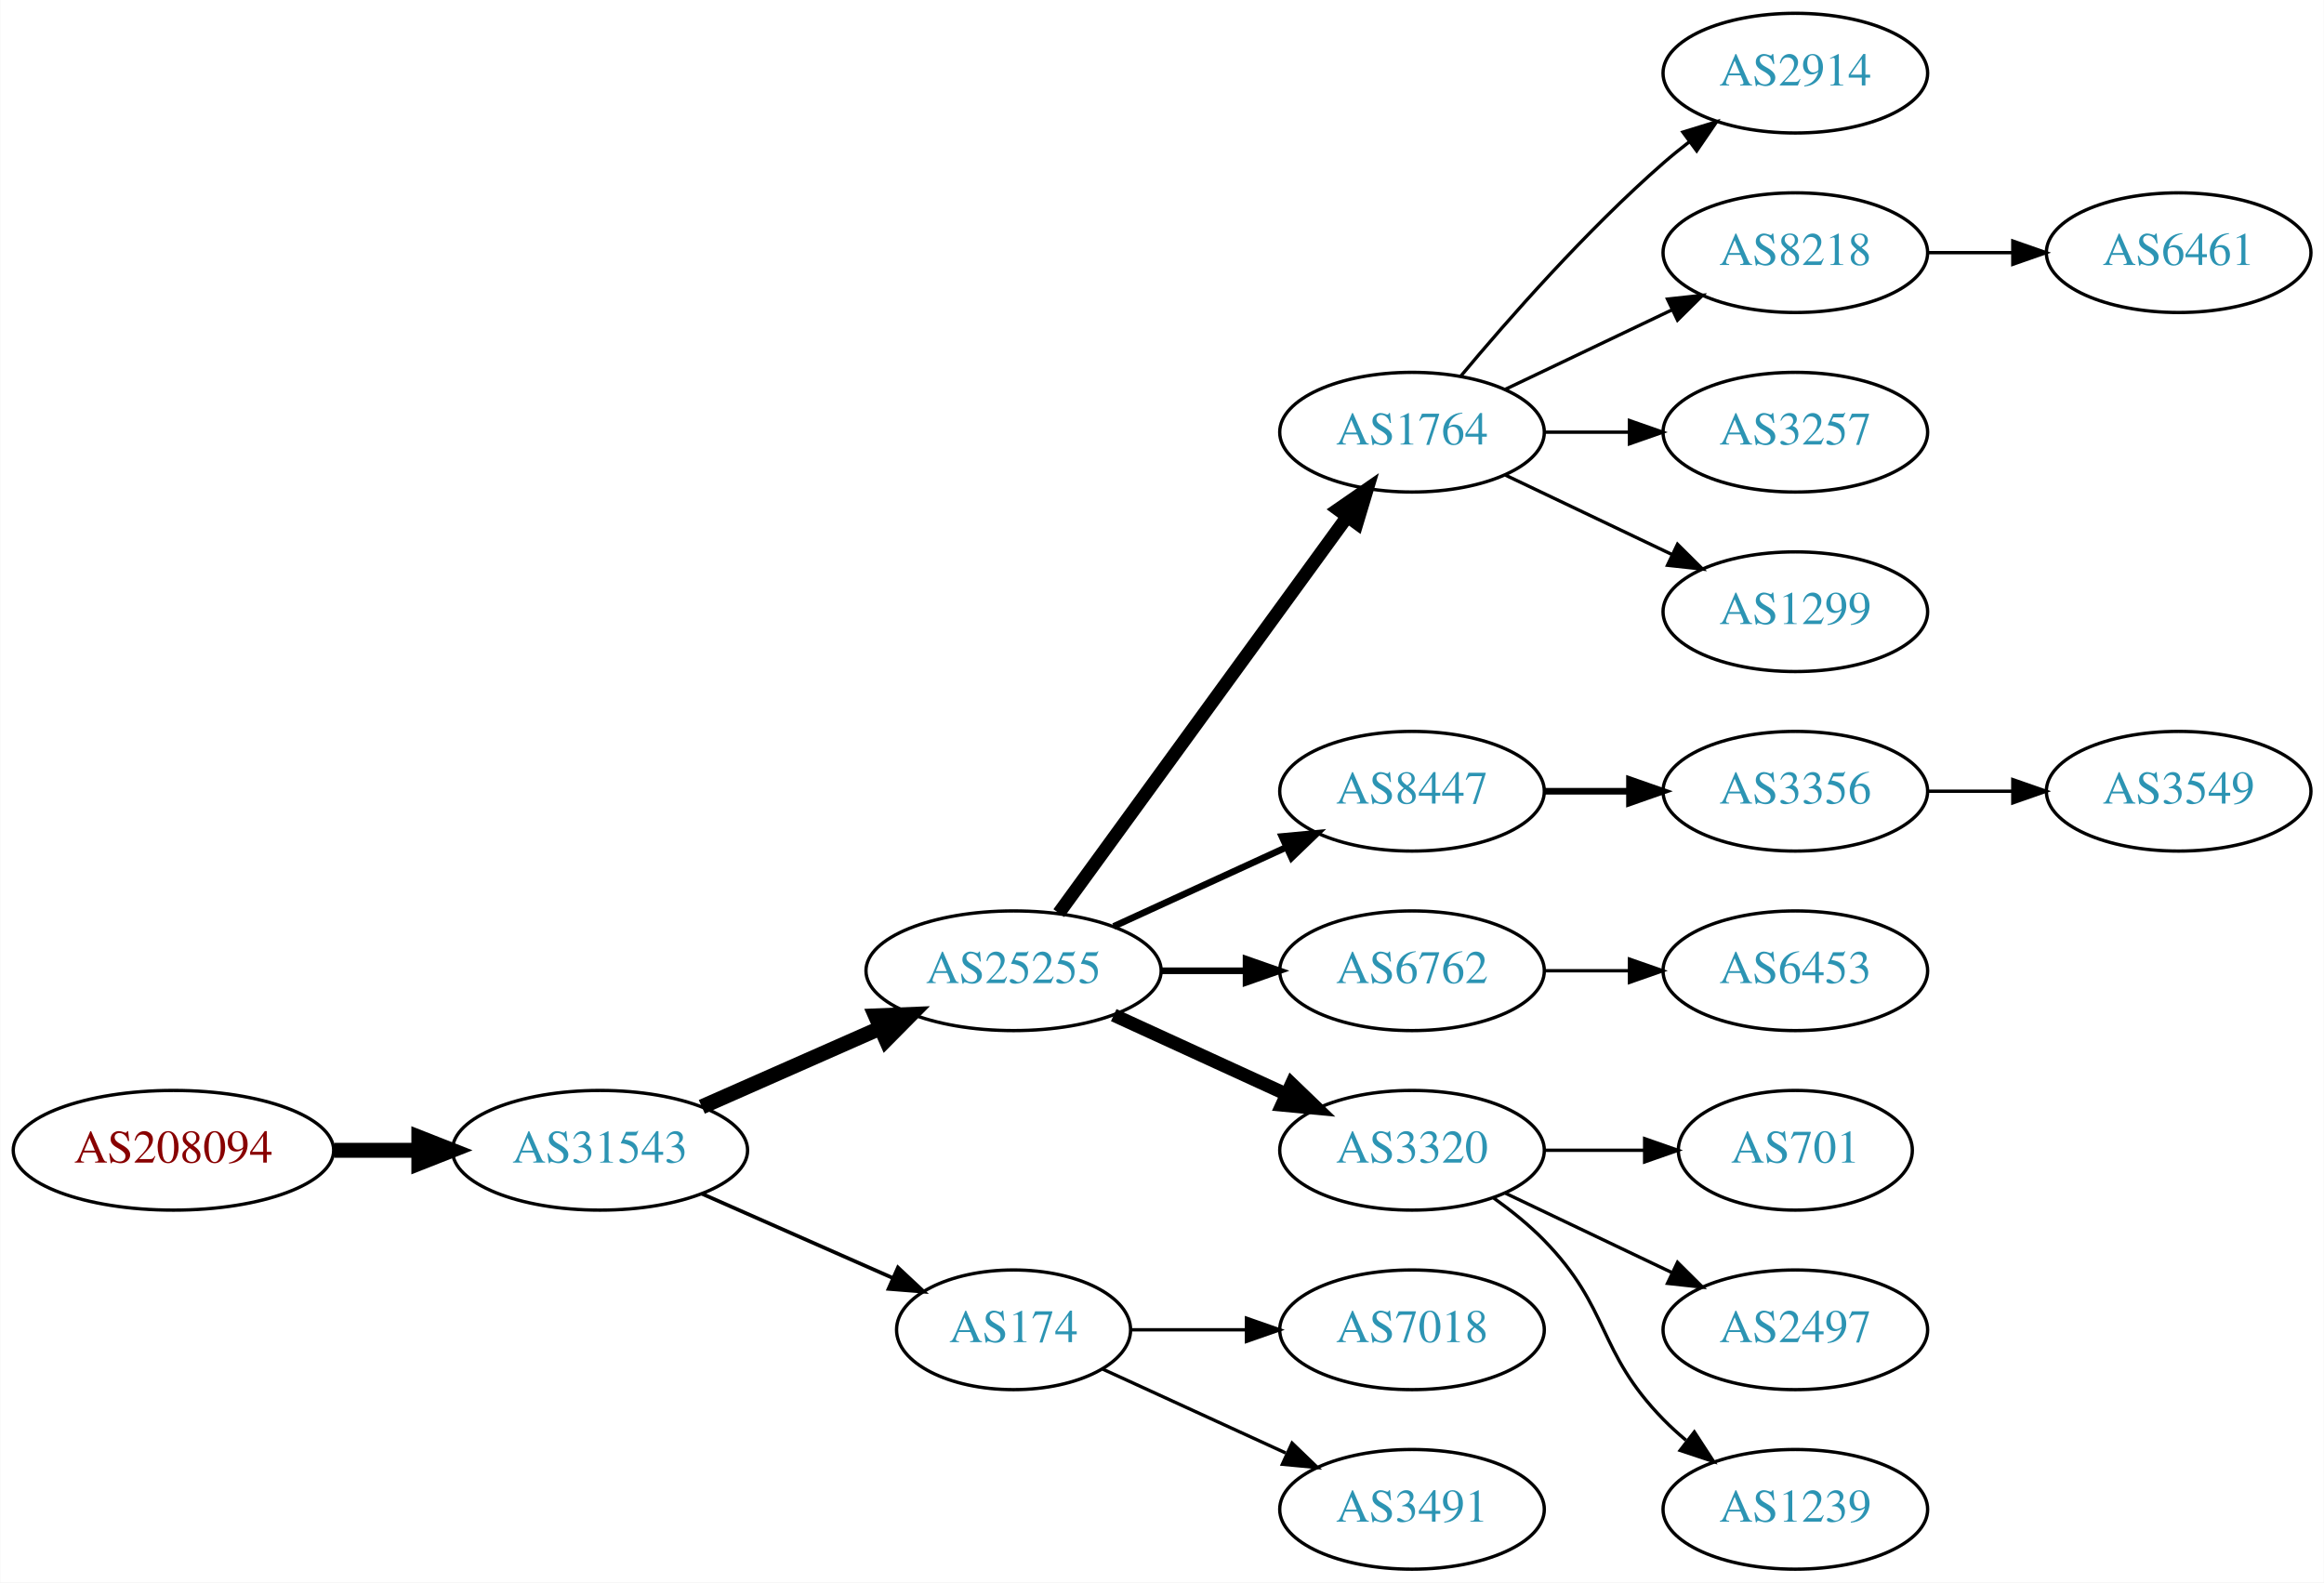
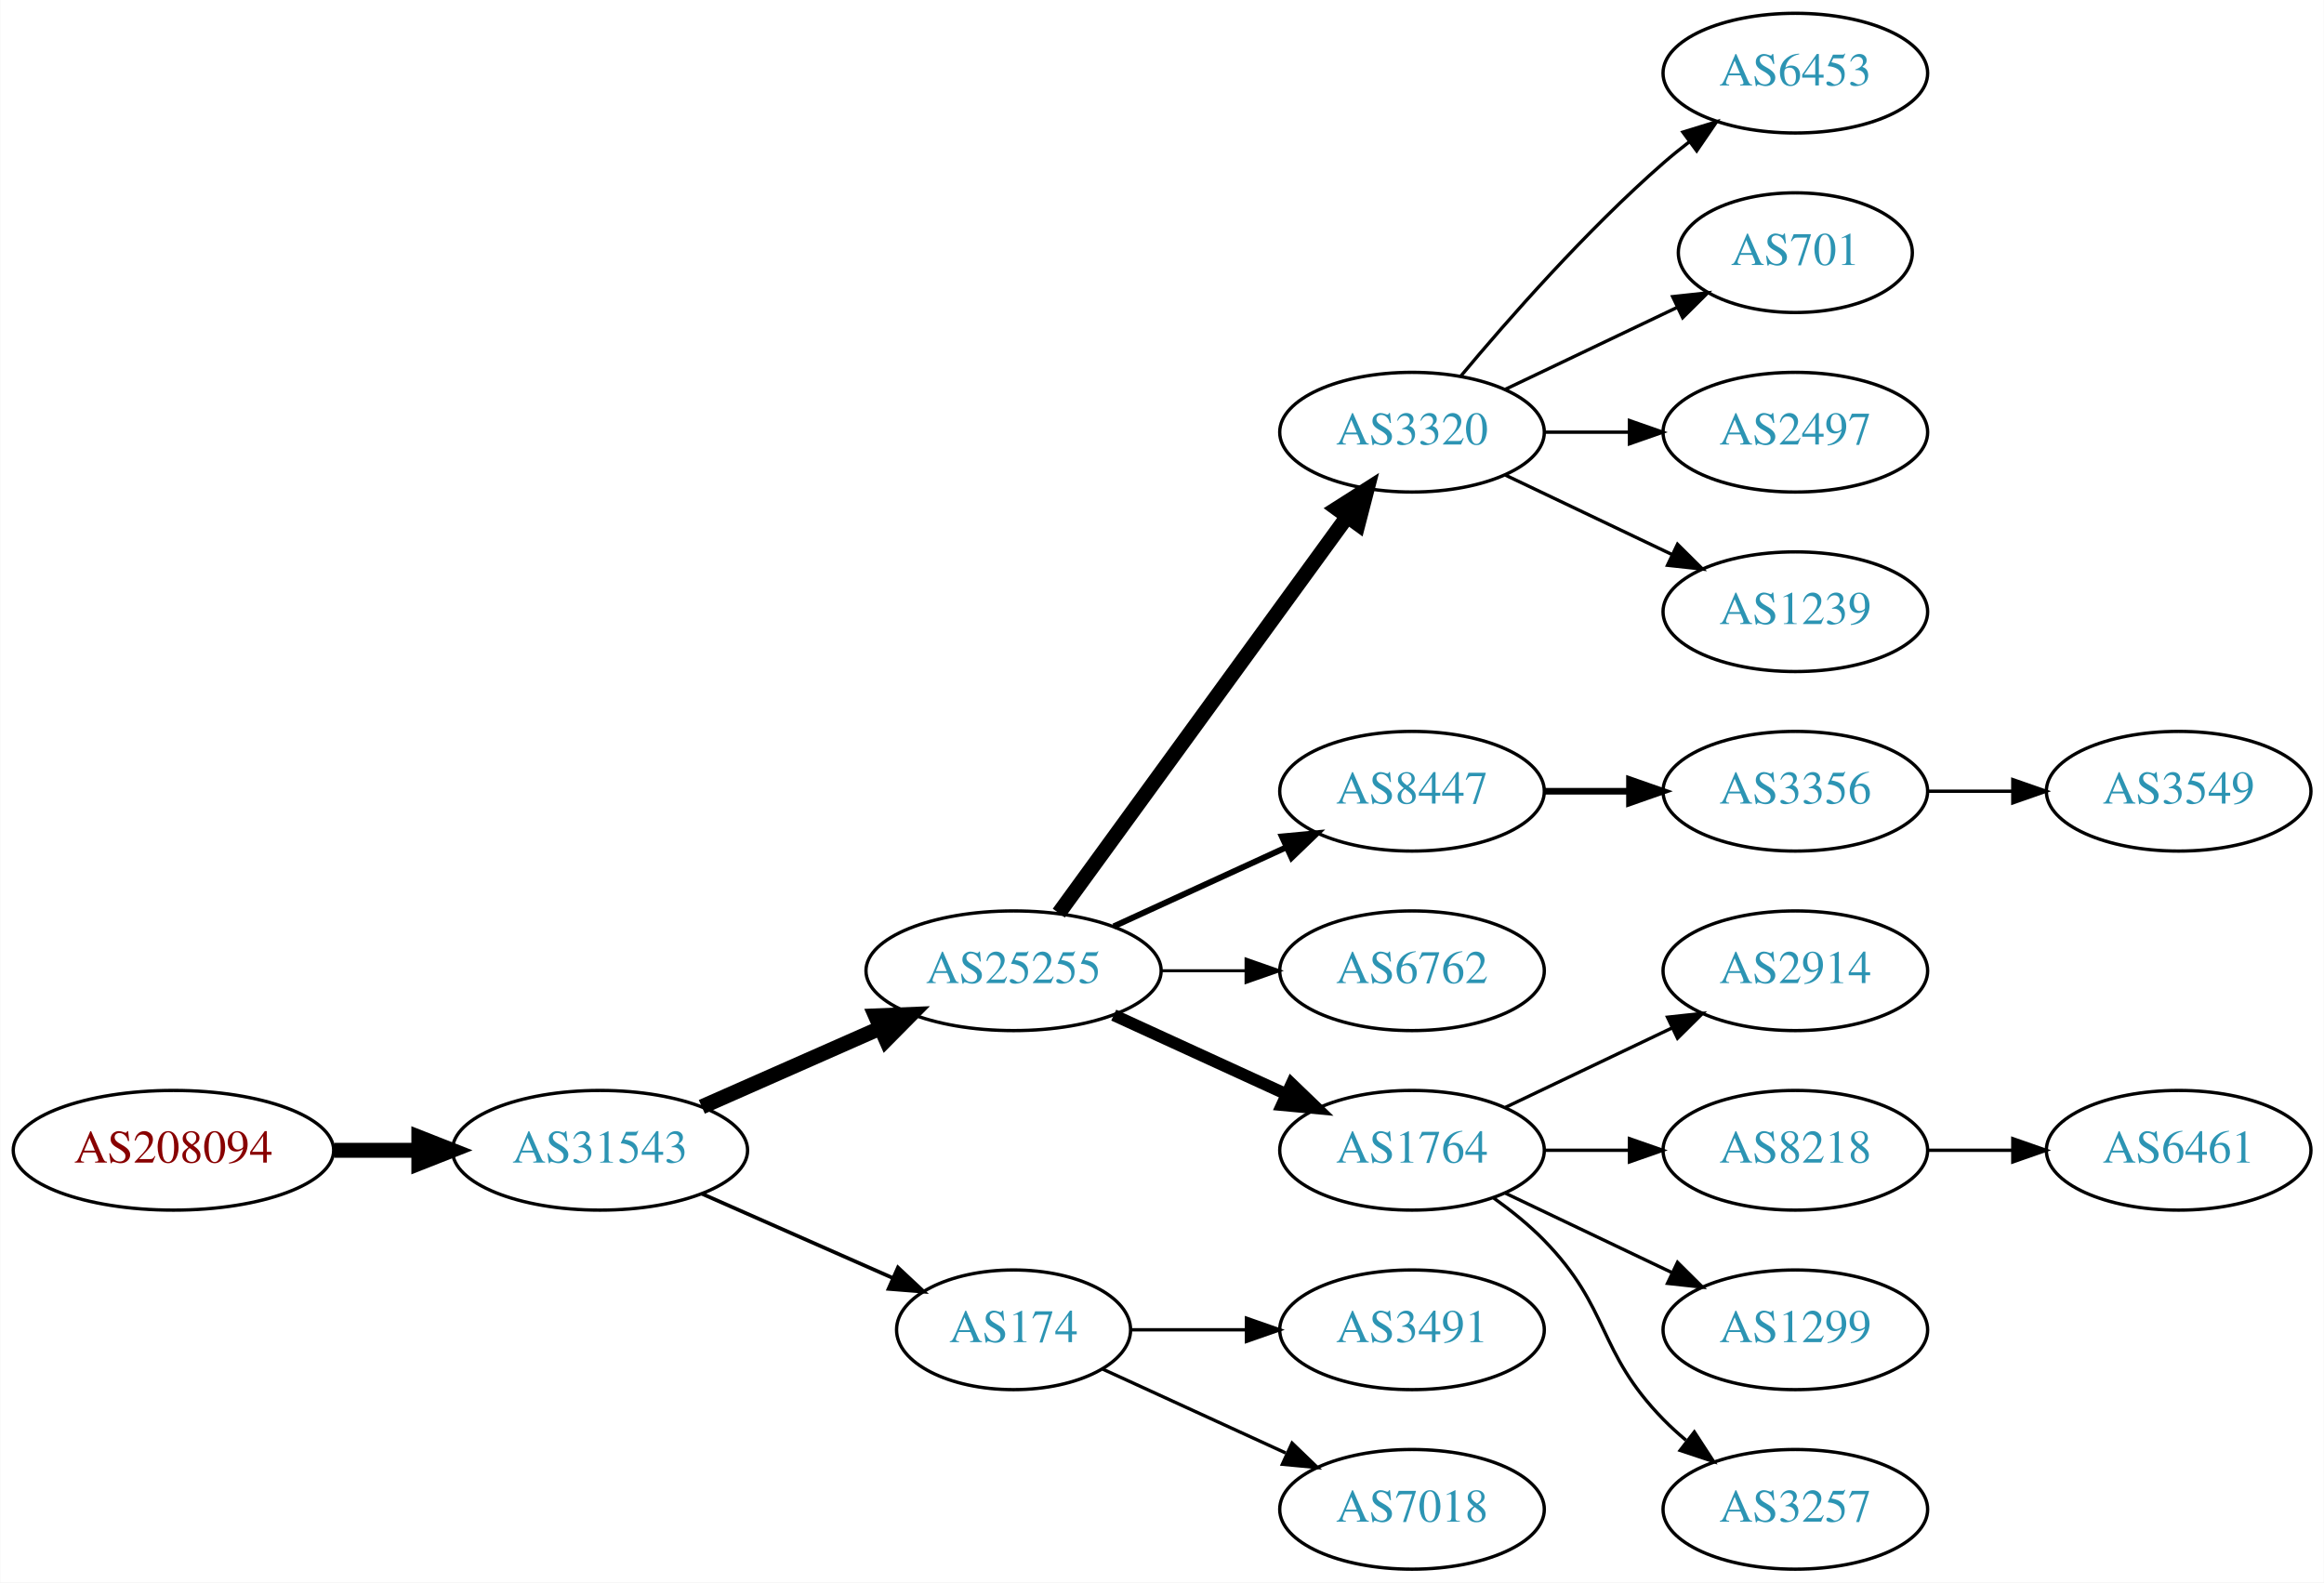
<svg xmlns="http://www.w3.org/2000/svg" xmlns:xlink="http://www.w3.org/1999/xlink" width="699pt" height="476pt" viewBox="0.00 0.00 698.85 476.00">
  <g id="graph0" class="graph" transform="scale(1 1) rotate(0) translate(4 472)">
    <polygon fill="white" stroke="none" points="-4,4 -4,-472 694.855,-472 694.855,4 -4,4" />
    <g id="node1" class="node">
      <g id="a_node1">
        <a xlink:href="/asn/208094" xlink:title="AS208094 ~ EDV-SCHERER [AT]">
          <ellipse fill="#ffffff" stroke="black" cx="48.096" cy="-126" rx="48.192" ry="18" />
          <text text-anchor="middle" x="48.096" y="-122.3" font-family="Times,serif" font-size="14.00" fill="#880000">AS208094</text>
        </a>
      </g>
    </g>
    <g id="node2" class="node">
      <g id="a_node2">
        <a xlink:href="/asn/31543" xlink:title="AS31543 ~ myNET gmbh [AT]">
          <ellipse fill="#ffffff" stroke="black" cx="176.388" cy="-126" rx="44.393" ry="18" />
          <text text-anchor="middle" x="176.388" y="-122.3" font-family="Times,serif" font-size="14.00" fill="#2c94b3">AS31543</text>
        </a>
      </g>
    </g>
    <g id="edge1" class="edge">
      <path fill="none" stroke="black" stroke-width="4.5" d="M96.481,-126C104.742,-126 113.386,-126 121.799,-126" />
      <polygon fill="black" stroke="black" stroke-width="4.5" points="121.904,-129.938 131.904,-126 121.904,-122.063 121.904,-129.938" />
    </g>
    <g id="node3" class="node">
      <g id="a_node3">
        <a xlink:href="/asn/25255" xlink:title="AS25255 ~ ==&gt; TELE2 AUSTRIA &lt;== [AT]">
          <ellipse fill="#ffffff" stroke="black" cx="300.78" cy="-180" rx="44.393" ry="18" />
          <text text-anchor="middle" x="300.78" y="-176.3" font-family="Times,serif" font-size="14.00" fill="#2c94b3">AS25255</text>
        </a>
      </g>
    </g>
    <g id="edge2" class="edge">
      <path fill="none" stroke="black" stroke-width="4.5" d="M207.015,-139.072C223.132,-146.183 243.272,-155.069 260.664,-162.742" />
      <polygon fill="black" stroke="black" stroke-width="4.5" points="259.262,-166.427 270.001,-166.861 262.441,-159.222 259.262,-166.427" />
    </g>
    <g id="node4" class="node">
      <g id="a_node4">
        <a xlink:href="/asn/174" xlink:title="AS174 ~ Cogent Communications [US]">
          <ellipse fill="#ffffff" stroke="black" cx="300.78" cy="-72" rx="35.194" ry="18" />
          <text text-anchor="middle" x="300.78" y="-68.3" font-family="Times,serif" font-size="14.00" fill="#2c94b3">AS174</text>
        </a>
      </g>
    </g>
    <g id="edge3" class="edge">
      <path fill="none" stroke="black" stroke-width="1.125" d="M207.015,-112.928C224.286,-105.308 246.177,-95.65 264.355,-87.629" />
      <polygon fill="black" stroke="black" stroke-width="1.125" points="266.012,-90.724 273.749,-83.485 263.187,-84.32 266.012,-90.724" />
    </g>
    <g id="node5" class="node">
      <g id="a_node5">
-         <a xlink:href="/asn/1764" xlink:title="AS1764 ~ NEXTLAYER-AS [AT]">
+         <a xlink:href="/asn/3320" xlink:title="AS3320 ~ DTAG [DE]">
          <ellipse fill="#ffffff" stroke="black" cx="420.622" cy="-342" rx="39.794" ry="18" />
-           <text text-anchor="middle" x="420.622" y="-338.3" font-family="Times,serif" font-size="14.00" fill="#2c94b3">AS1764</text>
+           <text text-anchor="middle" x="420.622" y="-338.3" font-family="Times,serif" font-size="14.00" fill="#2c94b3">AS3320</text>
        </a>
      </g>
    </g>
    <g id="edge4" class="edge">
-       <path fill="none" stroke="black" stroke-width="4" d="M314.391,-197.337C335.212,-225.96 376.874,-283.233 401.063,-316.486" />
-       <polygon fill="black" stroke="black" stroke-width="4" points="398.389,-318.76 407.102,-324.788 404.05,-314.642 398.389,-318.76" />
+       <path fill="none" stroke="black" stroke-width="4.5" d="M314.391,-197.337C335.212,-225.96 376.874,-283.233 401.063,-316.486" />
+       <polygon fill="black" stroke="black" stroke-width="4.5" points="398.035,-319.017 407.102,-324.788 404.403,-314.385 398.035,-319.017" />
    </g>
    <g id="node6" class="node">
      <g id="a_node6">
        <a xlink:href="/asn/8447" xlink:title="AS8447 ~ A1 Telekom Austria AG [AT]">
          <ellipse fill="#ffffff" stroke="black" cx="420.622" cy="-234" rx="39.794" ry="18" />
          <text text-anchor="middle" x="420.622" y="-230.3" font-family="Times,serif" font-size="14.00" fill="#2c94b3">AS8447</text>
        </a>
      </g>
    </g>
    <g id="edge5" class="edge">
-       <path fill="none" stroke="black" stroke-width="2" d="M330.909,-193.348C346.521,-200.502 365.918,-209.391 382.59,-217.03" />
-       <polygon fill="black" stroke="black" stroke-width="2" points="381.493,-220.378 392.042,-221.362 384.409,-214.014 381.493,-220.378" />
+       <path fill="none" stroke="black" stroke-width="1.8" d="M330.909,-193.348C346.521,-200.502 365.918,-209.391 382.59,-217.03" />
+       <polygon fill="black" stroke="black" stroke-width="1.8" points="381.493,-220.378 392.042,-221.362 384.409,-214.014 381.493,-220.378" />
    </g>
    <g id="node7" class="node">
      <g id="a_node7">
        <a xlink:href="/asn/6762" xlink:title="AS6762 ~ TELECOM ITALIA SPARKLE S.p.A. [IT]">
          <ellipse fill="#ffffff" stroke="black" cx="420.622" cy="-180" rx="39.794" ry="18" />
          <text text-anchor="middle" x="420.622" y="-176.3" font-family="Times,serif" font-size="14.00" fill="#2c94b3">AS6762</text>
        </a>
      </g>
    </g>
    <g id="edge6" class="edge">
-       <path fill="none" stroke="black" stroke-width="2" d="M344.991,-180C353.303,-180 362.066,-180 370.548,-180" />
-       <polygon fill="black" stroke="black" stroke-width="2" points="370.707,-183.5 380.707,-180 370.707,-176.5 370.707,-183.5" />
+       <path fill="none" stroke="black" stroke-width="0.9" d="M344.991,-180C353.303,-180 362.066,-180 370.548,-180" />
+       <polygon fill="black" stroke="black" stroke-width="0.9" points="370.707,-183.5 380.707,-180 370.707,-176.5 370.707,-183.5" />
    </g>
    <g id="node8" class="node">
      <g id="a_node8">
-         <a xlink:href="/asn/3320" xlink:title="AS3320 ~ DTAG [DE]">
+         <a xlink:href="/asn/1764" xlink:title="AS1764 ~ NEXTLAYER-AS [AT]">
          <ellipse fill="#ffffff" stroke="black" cx="420.622" cy="-126" rx="39.794" ry="18" />
-           <text text-anchor="middle" x="420.622" y="-122.3" font-family="Times,serif" font-size="14.00" fill="#2c94b3">AS3320</text>
+           <text text-anchor="middle" x="420.622" y="-122.3" font-family="Times,serif" font-size="14.00" fill="#2c94b3">AS1764</text>
        </a>
      </g>
    </g>
    <g id="edge7" class="edge">
-       <path fill="none" stroke="black" stroke-width="4" d="M330.909,-166.652C346.521,-159.498 365.918,-150.609 382.59,-142.97" />
-       <polygon fill="black" stroke="black" stroke-width="4" points="384.409,-145.986 392.042,-138.638 381.493,-139.622 384.409,-145.986" />
+       <path fill="none" stroke="black" stroke-width="3.6" d="M330.909,-166.652C346.521,-159.498 365.918,-150.609 382.59,-142.97" />
+       <polygon fill="black" stroke="black" stroke-width="3.6" points="384.409,-145.986 392.042,-138.638 381.493,-139.622 384.409,-145.986" />
+     </g>
+     <g id="node19" class="node">
+       <g id="a_node19">
+         <a xlink:href="/asn/3491" xlink:title="AS3491 ~ PCCW Global, Inc. [US]">
+           <ellipse fill="#ffffff" stroke="black" cx="420.622" cy="-72" rx="39.794" ry="18" />
+           <text text-anchor="middle" x="420.622" y="-68.3" font-family="Times,serif" font-size="14.00" fill="#2c94b3">AS3491</text>
+         </a>
+       </g>
+     </g>
+     <g id="edge18" class="edge">
+       <path fill="none" stroke="black" d="M336.181,-72C347.005,-72 359.173,-72 370.8,-72" />
+       <polygon fill="black" stroke="black" points="370.831,-75.5 380.831,-72 370.831,-68.5 370.831,-75.5" />
    </g>
    <g id="node20" class="node">
      <g id="a_node20">
        <a xlink:href="/asn/7018" xlink:title="AS7018 ~ AT&amp;T Services, Inc. [US]">
-           <ellipse fill="#ffffff" stroke="black" cx="420.622" cy="-72" rx="39.794" ry="18" />
-           <text text-anchor="middle" x="420.622" y="-68.3" font-family="Times,serif" font-size="14.00" fill="#2c94b3">AS7018</text>
+           <ellipse fill="#ffffff" stroke="black" cx="420.622" cy="-18" rx="39.794" ry="18" />
+           <text text-anchor="middle" x="420.622" y="-14.3" font-family="Times,serif" font-size="14.00" fill="#2c94b3">AS7018</text>
        </a>
      </g>
    </g>
    <g id="edge19" class="edge">
-       <path fill="none" stroke="black" d="M336.181,-72C347.005,-72 359.173,-72 370.8,-72" />
-       <polygon fill="black" stroke="black" points="370.831,-75.5 380.831,-72 370.831,-68.5 370.831,-75.5" />
-     </g>
-     <g id="node21" class="node">
-       <g id="a_node21">
-         <a xlink:href="/asn/3491" xlink:title="AS3491 ~ PCCW Global, Inc. [US]">
-           <ellipse fill="#ffffff" stroke="black" cx="420.622" cy="-18" rx="39.794" ry="18" />
-           <text text-anchor="middle" x="420.622" y="-14.3" font-family="Times,serif" font-size="14.00" fill="#2c94b3">AS3491</text>
-         </a>
-       </g>
-     </g>
-     <g id="edge20" class="edge">
      <path fill="none" stroke="black" d="M327.641,-60.15C343.761,-52.762 364.764,-43.138 382.629,-34.952" />
      <polygon fill="black" stroke="black" points="384.548,-37.923 392.18,-30.575 381.631,-31.559 384.548,-37.923" />
    </g>
    <g id="node9" class="node">
      <g id="a_node9">
-         <a xlink:href="/asn/2914" xlink:title="AS2914 ~ NTT America, Inc. [US]">
+         <a xlink:href="/asn/6453" xlink:title="AS6453 ~ TATA COMMUNICATIONS (AMERICA) INC [US]">
          <ellipse fill="#ffffff" stroke="black" cx="535.915" cy="-450" rx="39.794" ry="18" />
-           <text text-anchor="middle" x="535.915" y="-446.3" font-family="Times,serif" font-size="14.00" fill="#2c94b3">AS2914</text>
+           <text text-anchor="middle" x="535.915" y="-446.3" font-family="Times,serif" font-size="14.00" fill="#2c94b3">AS6453</text>
        </a>
      </g>
    </g>
    <g id="edge8" class="edge">
      <path fill="none" stroke="black" d="M435.252,-358.817C449.535,-375.929 473.081,-402.745 496.269,-423 498.734,-425.154 501.373,-427.294 504.07,-429.372" />
      <polygon fill="black" stroke="black" points="502.095,-432.264 512.225,-435.37 506.244,-426.625 502.095,-432.264" />
    </g>
    <g id="node10" class="node">
      <g id="a_node10">
-         <a xlink:href="/asn/8218" xlink:title="AS8218 ~ legacy Neotelecoms [FR]">
-           <ellipse fill="#ffffff" stroke="black" cx="535.915" cy="-396" rx="39.794" ry="18" />
-           <text text-anchor="middle" x="535.915" y="-392.3" font-family="Times,serif" font-size="14.00" fill="#2c94b3">AS8218</text>
+         <a xlink:href="/asn/701" xlink:title="AS701 ~ UUNET [US]">
+           <ellipse fill="#ffffff" stroke="black" cx="535.915" cy="-396" rx="35.194" ry="18" />
+           <text text-anchor="middle" x="535.915" y="-392.3" font-family="Times,serif" font-size="14.00" fill="#2c94b3">AS701</text>
        </a>
      </g>
    </g>
    <g id="edge9" class="edge">
-       <path fill="none" stroke="black" d="M448.759,-354.934C463.753,-362.081 482.574,-371.052 498.797,-378.785" />
-       <polygon fill="black" stroke="black" points="497.467,-382.028 508,-383.171 500.479,-375.709 497.467,-382.028" />
+       <path fill="none" stroke="black" d="M448.759,-354.934C464.19,-362.29 483.676,-371.577 500.211,-379.459" />
+       <polygon fill="black" stroke="black" points="499.02,-382.768 509.553,-383.911 502.032,-376.449 499.02,-382.768" />
    </g>
    <g id="node11" class="node">
      <g id="a_node11">
-         <a xlink:href="/asn/3257" xlink:title="AS3257 ~ GTT [DE]">
+         <a xlink:href="/asn/2497" xlink:title="AS2497 ~ Internet Initiative Japan Inc. [JP]">
          <ellipse fill="#ffffff" stroke="black" cx="535.915" cy="-342" rx="39.794" ry="18" />
-           <text text-anchor="middle" x="535.915" y="-338.3" font-family="Times,serif" font-size="14.00" fill="#2c94b3">AS3257</text>
+           <text text-anchor="middle" x="535.915" y="-338.3" font-family="Times,serif" font-size="14.00" fill="#2c94b3">AS2497</text>
        </a>
      </g>
    </g>
    <g id="edge10" class="edge">
      <path fill="none" stroke="black" d="M460.294,-342C468.497,-342 477.261,-342 485.794,-342" />
      <polygon fill="black" stroke="black" points="486.033,-345.5 496.033,-342 486.033,-338.5 486.033,-345.5" />
    </g>
    <g id="node12" class="node">
      <g id="a_node12">
-         <a xlink:href="/asn/1299" xlink:title="AS1299 ~ Telia Carrier [EU]">
+         <a xlink:href="/asn/1239" xlink:title="AS1239 ~ Sprint [US]">
          <ellipse fill="#ffffff" stroke="black" cx="535.915" cy="-288" rx="39.794" ry="18" />
-           <text text-anchor="middle" x="535.915" y="-284.3" font-family="Times,serif" font-size="14.00" fill="#2c94b3">AS1299</text>
+           <text text-anchor="middle" x="535.915" y="-284.3" font-family="Times,serif" font-size="14.00" fill="#2c94b3">AS1239</text>
        </a>
      </g>
    </g>
    <g id="edge11" class="edge">
      <path fill="none" stroke="black" d="M448.759,-329.066C463.753,-321.919 482.574,-312.948 498.797,-305.215" />
      <polygon fill="black" stroke="black" points="500.479,-308.291 508,-300.829 497.467,-301.972 500.479,-308.291" />
    </g>
    <g id="node13" class="node">
      <g id="a_node13">
        <a xlink:href="/asn/3356" xlink:title="AS3356 ~ Level 3 Parent, LLC [US]">
          <ellipse fill="#ffffff" stroke="black" cx="535.915" cy="-234" rx="39.794" ry="18" />
          <text text-anchor="middle" x="535.915" y="-230.3" font-family="Times,serif" font-size="14.00" fill="#2c94b3">AS3356</text>
        </a>
      </g>
    </g>
    <g id="edge12" class="edge">
      <path fill="none" stroke="black" stroke-width="2" d="M460.294,-234C468.497,-234 477.261,-234 485.794,-234" />
      <polygon fill="black" stroke="black" stroke-width="2" points="486.033,-237.5 496.033,-234 486.033,-230.5 486.033,-237.5" />
    </g>
+     <g id="node14" class="node">
+       <g id="a_node14">
+         <a xlink:href="/asn/2914" xlink:title="AS2914 ~ NTT America, Inc. [US]">
+           <ellipse fill="#ffffff" stroke="black" cx="535.915" cy="-180" rx="39.794" ry="18" />
+           <text text-anchor="middle" x="535.915" y="-176.3" font-family="Times,serif" font-size="14.00" fill="#2c94b3">AS2914</text>
+         </a>
+       </g>
+     </g>
+     <g id="edge13" class="edge">
+       <path fill="none" stroke="black" d="M448.759,-138.934C463.753,-146.081 482.574,-155.052 498.797,-162.785" />
+       <polygon fill="black" stroke="black" points="497.467,-166.028 508,-167.171 500.479,-159.709 497.467,-166.028" />
+     </g>
+     <g id="node15" class="node">
+       <g id="a_node15">
+         <a xlink:href="/asn/8218" xlink:title="AS8218 ~ legacy Neotelecoms [FR]">
+           <ellipse fill="#ffffff" stroke="black" cx="535.915" cy="-126" rx="39.794" ry="18" />
+           <text text-anchor="middle" x="535.915" y="-122.3" font-family="Times,serif" font-size="14.00" fill="#2c94b3">AS8218</text>
+         </a>
+       </g>
+     </g>
+     <g id="edge14" class="edge">
+       <path fill="none" stroke="black" d="M460.294,-126C468.497,-126 477.261,-126 485.794,-126" />
+       <polygon fill="black" stroke="black" points="486.033,-129.5 496.033,-126 486.033,-122.5 486.033,-129.5" />
+     </g>
    <g id="node16" class="node">
      <g id="a_node16">
-         <a xlink:href="/asn/6453" xlink:title="AS6453 ~ TATA COMMUNICATIONS (AMERICA) INC [US]">
-           <ellipse fill="#ffffff" stroke="black" cx="535.915" cy="-180" rx="39.794" ry="18" />
-           <text text-anchor="middle" x="535.915" y="-176.3" font-family="Times,serif" font-size="14.00" fill="#2c94b3">AS6453</text>
+         <a xlink:href="/asn/1299" xlink:title="AS1299 ~ Telia Carrier [EU]">
+           <ellipse fill="#ffffff" stroke="black" cx="535.915" cy="-72" rx="39.794" ry="18" />
+           <text text-anchor="middle" x="535.915" y="-68.3" font-family="Times,serif" font-size="14.00" fill="#2c94b3">AS1299</text>
        </a>
      </g>
    </g>
    <g id="edge15" class="edge">
-       <path fill="none" stroke="black" d="M460.294,-180C468.497,-180 477.261,-180 485.794,-180" />
-       <polygon fill="black" stroke="black" points="486.033,-183.5 496.033,-180 486.033,-176.5 486.033,-183.5" />
+       <path fill="none" stroke="black" d="M448.759,-113.066C463.753,-105.919 482.574,-96.948 498.797,-89.215" />
+       <polygon fill="black" stroke="black" points="500.479,-92.291 508,-84.829 497.467,-85.972 500.479,-92.291" />
    </g>
    <g id="node17" class="node">
      <g id="a_node17">
-         <a xlink:href="/asn/701" xlink:title="AS701 ~ UUNET [US]">
-           <ellipse fill="#ffffff" stroke="black" cx="535.915" cy="-126" rx="35.194" ry="18" />
-           <text text-anchor="middle" x="535.915" y="-122.3" font-family="Times,serif" font-size="14.00" fill="#2c94b3">AS701</text>
+         <a xlink:href="/asn/3257" xlink:title="AS3257 ~ GTT [DE]">
+           <ellipse fill="#ffffff" stroke="black" cx="535.915" cy="-18" rx="39.794" ry="18" />
+           <text text-anchor="middle" x="535.915" y="-14.3" font-family="Times,serif" font-size="14.00" fill="#2c94b3">AS3257</text>
        </a>
      </g>
    </g>
    <g id="edge16" class="edge">
-       <path fill="none" stroke="black" d="M460.294,-126C470,-126 480.491,-126 490.453,-126" />
-       <polygon fill="black" stroke="black" points="490.59,-129.5 500.59,-126 490.59,-122.5 490.59,-129.5" />
-     </g>
-     <g id="node18" class="node">
-       <g id="a_node18">
-         <a xlink:href="/asn/2497" xlink:title="AS2497 ~ Internet Initiative Japan Inc. [JP]">
-           <ellipse fill="#ffffff" stroke="black" cx="535.915" cy="-72" rx="39.794" ry="18" />
-           <text text-anchor="middle" x="535.915" y="-68.3" font-family="Times,serif" font-size="14.00" fill="#2c94b3">AS2497</text>
-         </a>
-       </g>
-     </g>
-     <g id="edge17" class="edge">
-       <path fill="none" stroke="black" d="M448.759,-113.066C463.753,-105.919 482.574,-96.948 498.797,-89.215" />
-       <polygon fill="black" stroke="black" points="500.479,-92.291 508,-84.829 497.467,-85.972 500.479,-92.291" />
-     </g>
-     <g id="node19" class="node">
-       <g id="a_node19">
-         <a xlink:href="/asn/1239" xlink:title="AS1239 ~ Sprint [US]">
-           <ellipse fill="#ffffff" stroke="black" cx="535.915" cy="-18" rx="39.794" ry="18" />
-           <text text-anchor="middle" x="535.915" y="-14.3" font-family="Times,serif" font-size="14.00" fill="#2c94b3">AS1239</text>
-         </a>
-       </g>
-     </g>
-     <g id="edge18" class="edge">
      <path fill="none" stroke="black" d="M445.216,-111.611C450.472,-107.852 455.804,-103.563 460.269,-99 480.441,-78.383 476.096,-65.617 496.269,-45 498.362,-42.861 500.645,-40.782 503.022,-38.79" />
      <polygon fill="black" stroke="black" points="505.54,-41.268 511.321,-32.389 501.265,-35.725 505.54,-41.268" />
    </g>
-     <g id="node15" class="node">
-       <g id="a_node15">
-         <a xlink:href="/asn/6461" xlink:title="AS6461 ~ Zayo Bandwidth [US]">
-           <ellipse fill="#ffffff" stroke="black" cx="651.208" cy="-396" rx="39.794" ry="18" />
-           <text text-anchor="middle" x="651.208" y="-392.3" font-family="Times,serif" font-size="14.00" fill="#2c94b3">AS6461</text>
-         </a>
-       </g>
-     </g>
-     <g id="edge14" class="edge">
-       <path fill="none" stroke="black" d="M575.587,-396C583.79,-396 592.554,-396 601.087,-396" />
-       <polygon fill="black" stroke="black" points="601.326,-399.5 611.326,-396 601.326,-392.5 601.326,-399.5" />
-     </g>
-     <g id="node14" class="node">
-       <g id="a_node14">
+     <g id="node21" class="node">
+       <g id="a_node21">
        <a xlink:href="/asn/3549" xlink:title="AS3549 ~ Level 3 Parent, LLC [US]">
          <ellipse fill="#ffffff" stroke="black" cx="651.208" cy="-234" rx="39.794" ry="18" />
          <text text-anchor="middle" x="651.208" y="-230.3" font-family="Times,serif" font-size="14.00" fill="#2c94b3">AS3549</text>
        </a>
      </g>
    </g>
-     <g id="edge13" class="edge">
+     <g id="edge20" class="edge">
      <path fill="none" stroke="black" d="M575.587,-234C583.79,-234 592.554,-234 601.087,-234" />
      <polygon fill="black" stroke="black" points="601.326,-237.5 611.326,-234 601.326,-230.5 601.326,-237.5" />
    </g>
+     <g id="node18" class="node">
+       <g id="a_node18">
+         <a xlink:href="/asn/6461" xlink:title="AS6461 ~ Zayo Bandwidth [US]">
+           <ellipse fill="#ffffff" stroke="black" cx="651.208" cy="-126" rx="39.794" ry="18" />
+           <text text-anchor="middle" x="651.208" y="-122.3" font-family="Times,serif" font-size="14.00" fill="#2c94b3">AS6461</text>
+         </a>
+       </g>
+     </g>
+     <g id="edge17" class="edge">
+       <path fill="none" stroke="black" d="M575.587,-126C583.79,-126 592.554,-126 601.087,-126" />
+       <polygon fill="black" stroke="black" points="601.326,-129.5 611.326,-126 601.326,-122.5 601.326,-129.5" />
+     </g>
  </g>
</svg>
